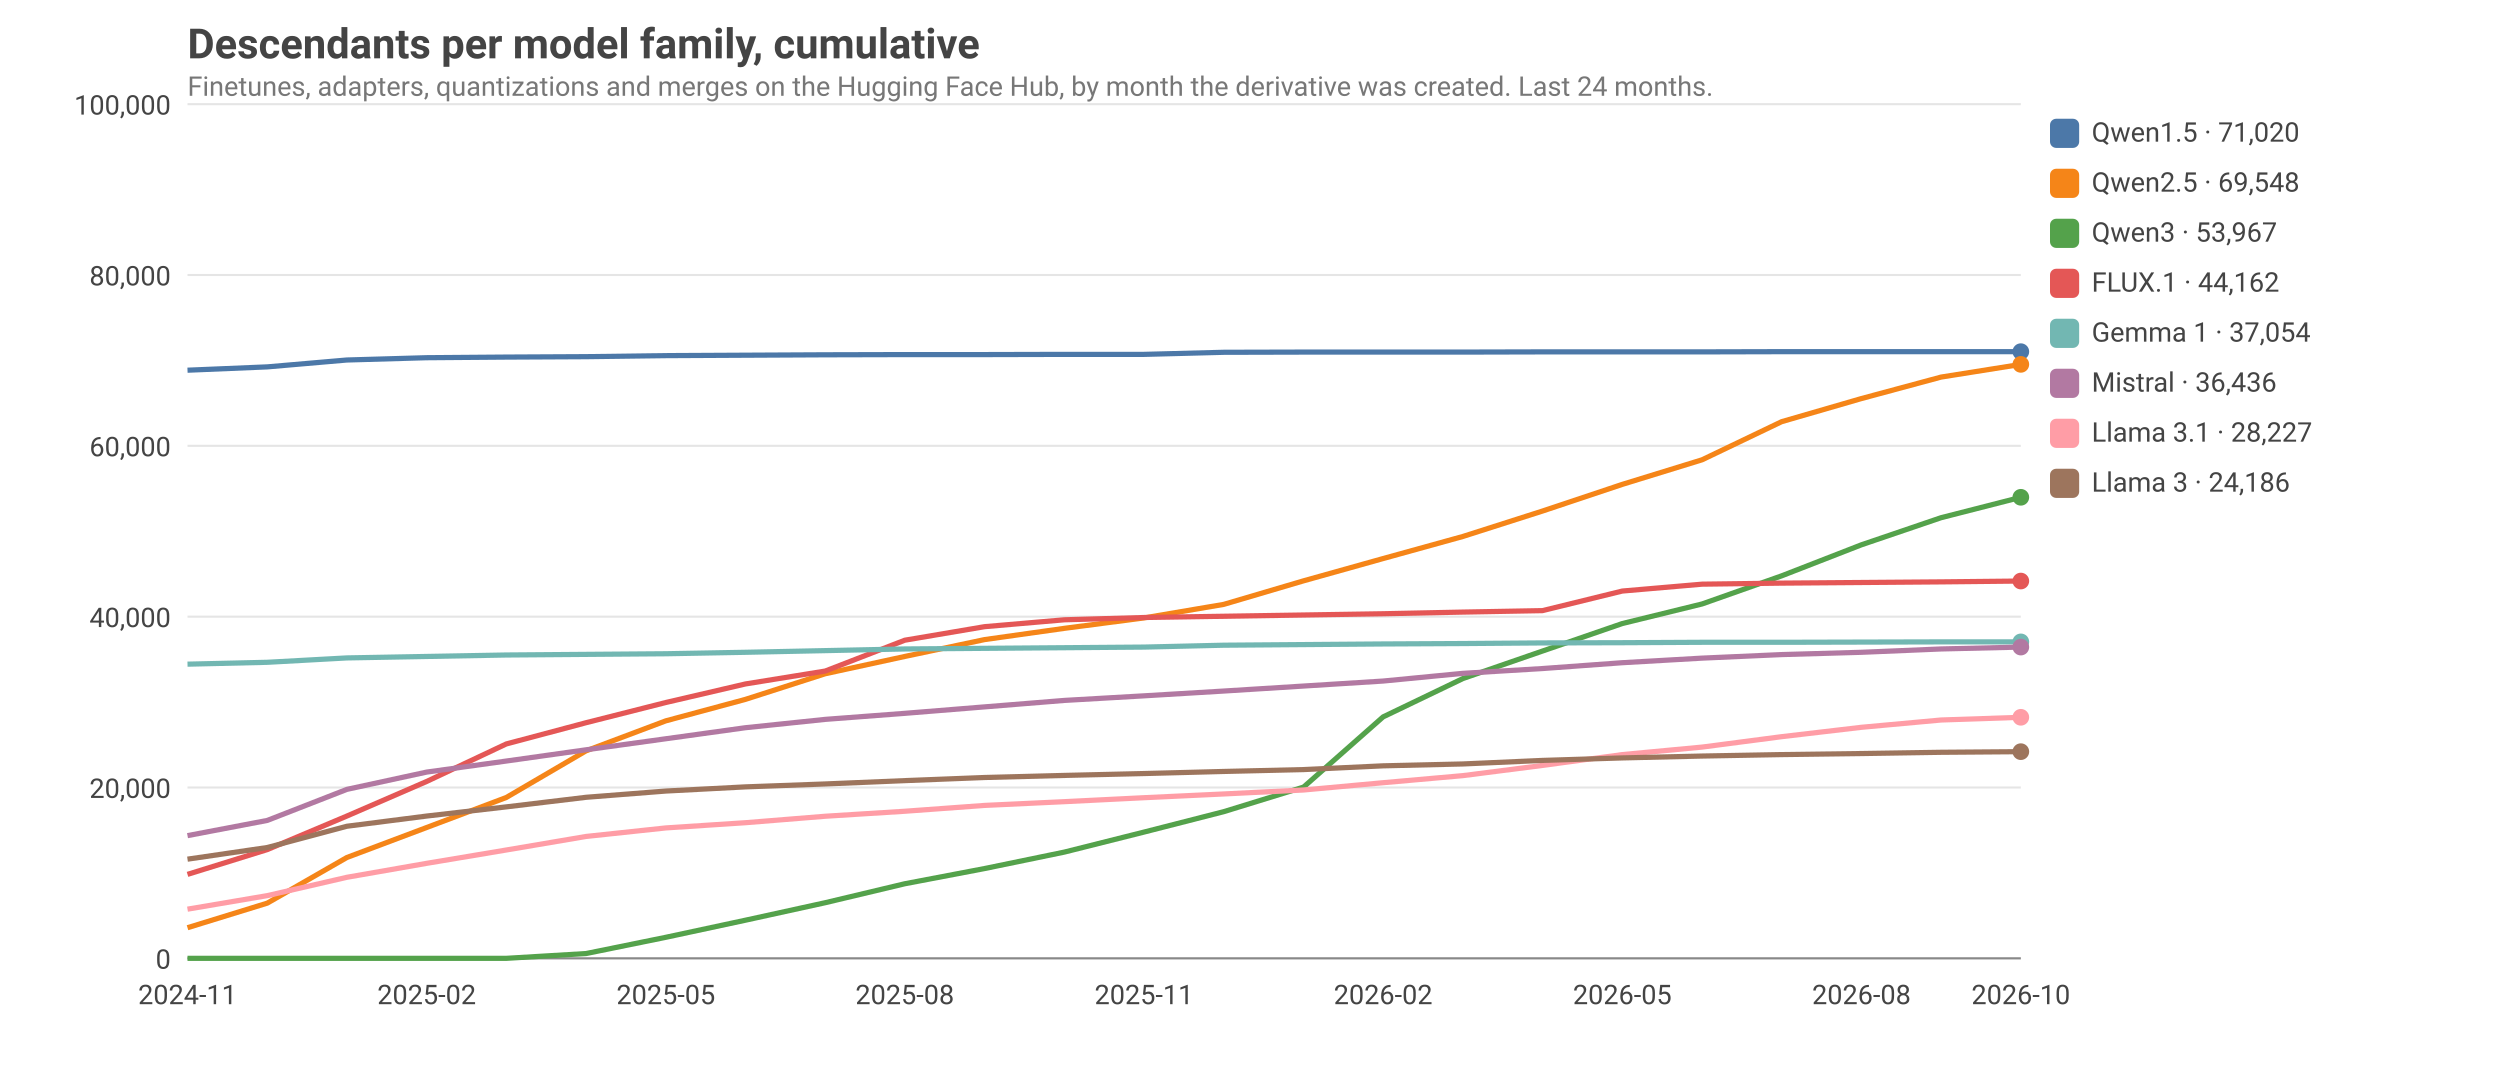
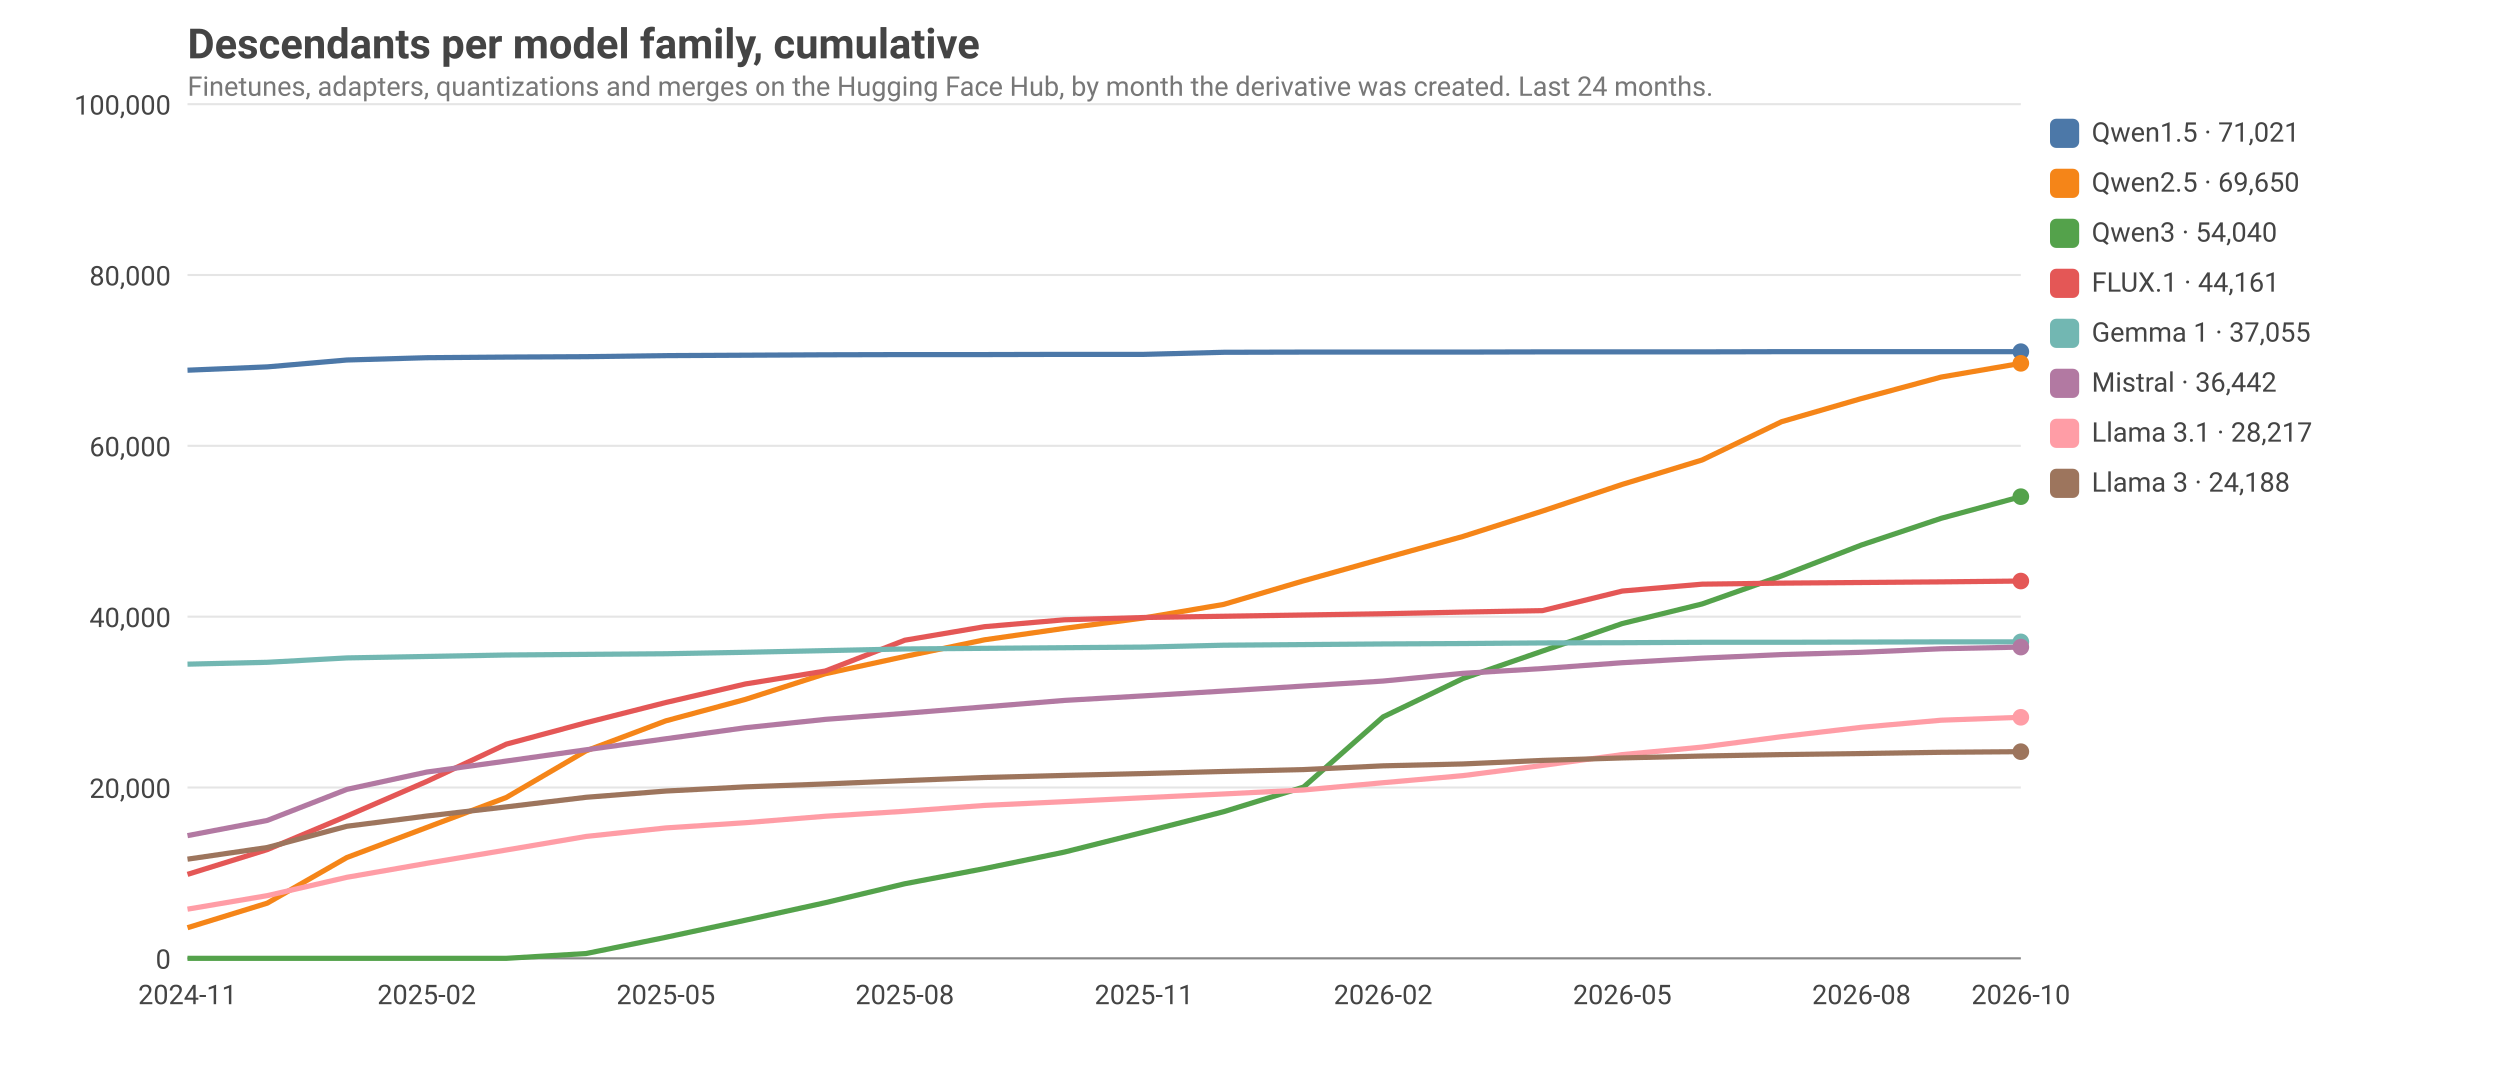
<svg xmlns="http://www.w3.org/2000/svg" viewBox="0 0 1200 520" width="1200" height="520" font-family="ui-sans-serif, system-ui, -apple-system, Segoe UI, Roboto, sans-serif" font-size="14">
  <style>text{fill:#444}.grid{stroke:#999;stroke-opacity:.25}.axis{stroke:#888}.lbl{font-size:13px}.title{font-size:20px;font-weight:600}.sub{fill:#777;font-size:13px}@media (prefers-color-scheme: dark){text{fill:#ddd}.sub{fill:#aaa}}</style>
  <text class="title" x="90" y="28">Descendants per model family, cumulative</text>
  <text class="sub" x="90" y="46">Finetunes, adapters, quantizations and merges on the Hugging Face Hub, by month the derivative was created. Last 24 months.</text>
  <line class="grid" x1="90" x2="970" y1="460.0" y2="460.0" />
  <text class="lbl" x="82" y="465.0" text-anchor="end">0</text>
  <line class="grid" x1="90" x2="970" y1="378.0" y2="378.0" />
  <text class="lbl" x="82" y="383.0" text-anchor="end">20,000</text>
  <line class="grid" x1="90" x2="970" y1="296.0" y2="296.0" />
  <text class="lbl" x="82" y="301.0" text-anchor="end">40,000</text>
  <line class="grid" x1="90" x2="970" y1="214.0" y2="214.0" />
  <text class="lbl" x="82" y="219.0" text-anchor="end">60,000</text>
  <line class="grid" x1="90" x2="970" y1="132.0" y2="132.0" />
  <text class="lbl" x="82" y="137.0" text-anchor="end">80,000</text>
  <line class="grid" x1="90" x2="970" y1="50.0" y2="50.0" />
  <text class="lbl" x="82" y="55.0" text-anchor="end">100,000</text>
  <text class="lbl" x="90.0" y="482" text-anchor="middle">2024-11</text>
  <text class="lbl" x="204.8" y="482" text-anchor="middle">2025-02</text>
  <text class="lbl" x="319.6" y="482" text-anchor="middle">2025-05</text>
  <text class="lbl" x="434.3" y="482" text-anchor="middle">2025-08</text>
  <text class="lbl" x="549.1" y="482" text-anchor="middle">2025-11</text>
  <text class="lbl" x="663.9" y="482" text-anchor="middle">2026-02</text>
  <text class="lbl" x="778.7" y="482" text-anchor="middle">2026-05</text>
  <text class="lbl" x="893.5" y="482" text-anchor="middle">2026-08</text>
  <text class="lbl" x="970.0" y="482" text-anchor="middle">2026-10</text>
  <line class="axis" x1="90" x2="970" y1="460" y2="460" />
  <polyline fill="none" stroke="#4C78A8" stroke-width="2.5" stroke-linejoin="round" points="90.0,177.7 128.3,176.1 166.5,172.8 204.8,171.7 243.0,171.4 281.3,171.2 319.6,170.7 357.8,170.5 396.1,170.3 434.3,170.2 472.6,170.2 510.9,170.1 549.1,170.1 587.4,169.1 625.7,169.0 663.9,169.0 702.2,169.0 740.4,168.9 778.7,168.9 817.0,168.9 855.2,168.8 893.5,168.8 931.7,168.8 970.0,168.8" />
  <circle cx="970.0" cy="168.8" r="4" fill="#4C78A8" />
  <rect x="984" y="57" width="14" height="14" rx="3" fill="#4C78A8" />
-   <text class="lbl" x="1004" y="68">Qwen1.5 · 71,020</text>
-   <polyline fill="none" stroke="#F58518" stroke-width="2.5" stroke-linejoin="round" points="90.0,445.3 128.3,433.5 166.5,411.6 204.8,397.2 243.0,382.8 281.3,360.4 319.6,346.0 357.8,335.7 396.1,323.4 434.3,315.1 472.6,307.0 510.9,301.6 549.1,296.6 587.4,290.1 625.7,278.8 663.9,268.1 702.2,257.5 740.4,245.3 778.7,232.5 817.0,220.7 855.2,202.4 893.5,191.3 931.7,181.0 970.0,174.9" />
-   <circle cx="970.0" cy="174.9" r="4" fill="#F58518" />
+   <text class="lbl" x="1004" y="68">Qwen1.5 · 71,021</text>
+   <polyline fill="none" stroke="#F58518" stroke-width="2.5" stroke-linejoin="round" points="90.0,445.3 128.3,433.5 166.5,411.6 204.8,397.2 243.0,382.8 281.3,360.4 319.6,346.0 357.8,335.7 396.1,323.4 434.3,315.1 472.6,307.1 510.9,301.6 549.1,296.6 587.4,290.1 625.7,278.8 663.9,268.1 702.2,257.5 740.4,245.3 778.7,232.5 817.0,220.8 855.2,202.4 893.5,191.3 931.7,181.0 970.0,174.4" />
+   <circle cx="970.0" cy="174.4" r="4" fill="#F58518" />
  <rect x="984" y="81" width="14" height="14" rx="3" fill="#F58518" />
-   <text class="lbl" x="1004" y="92">Qwen2.5 · 69,548</text>
-   <polyline fill="none" stroke="#54A24B" stroke-width="2.5" stroke-linejoin="round" points="90.0,460.0 128.3,460.0 166.5,460.0 204.8,460.0 243.0,460.0 281.3,457.7 319.6,449.9 357.8,441.7 396.1,433.3 434.3,424.2 472.6,416.9 510.9,409.0 549.1,399.4 587.4,389.6 625.7,377.8 663.9,344.1 702.2,325.7 740.4,312.5 778.7,299.3 817.0,289.9 855.2,276.4 893.5,261.5 931.7,248.5 970.0,238.7" />
-   <circle cx="970.0" cy="238.7" r="4" fill="#54A24B" />
+   <text class="lbl" x="1004" y="92">Qwen2.5 · 69,650</text>
+   <polyline fill="none" stroke="#54A24B" stroke-width="2.5" stroke-linejoin="round" points="90.0,460.0 128.3,460.0 166.5,460.0 204.8,460.0 243.0,460.0 281.3,457.7 319.6,449.9 357.8,441.7 396.1,433.3 434.3,424.2 472.6,416.9 510.9,409.0 549.1,399.4 587.4,389.6 625.7,377.8 663.9,344.1 702.2,325.7 740.4,312.5 778.7,299.3 817.0,289.9 855.2,276.4 893.5,261.6 931.7,248.8 970.0,238.4" />
+   <circle cx="970.0" cy="238.4" r="4" fill="#54A24B" />
  <rect x="984" y="105" width="14" height="14" rx="3" fill="#54A24B" />
-   <text class="lbl" x="1004" y="116">Qwen3 · 53,967</text>
-   <polyline fill="none" stroke="#E45756" stroke-width="2.5" stroke-linejoin="round" points="90.0,419.7 128.3,407.8 166.5,391.7 204.8,375.1 243.0,357.1 281.3,346.9 319.6,337.2 357.8,328.3 396.1,322.1 434.3,307.3 472.6,300.8 510.9,297.5 549.1,296.4 587.4,295.8 625.7,295.2 663.9,294.6 702.2,293.8 740.4,293.1 778.7,283.7 817.0,280.4 855.2,279.9 893.5,279.6 931.7,279.3 970.0,278.9" />
+   <text class="lbl" x="1004" y="116">Qwen3 · 54,040</text>
+   <polyline fill="none" stroke="#E45756" stroke-width="2.5" stroke-linejoin="round" points="90.0,419.7 128.3,407.8 166.5,391.7 204.8,375.1 243.0,357.2 281.3,346.9 319.6,337.2 357.8,328.3 396.1,322.1 434.3,307.3 472.6,300.8 510.9,297.5 549.1,296.4 587.4,295.8 625.7,295.2 663.9,294.6 702.2,293.8 740.4,293.1 778.7,283.7 817.0,280.4 855.2,279.9 893.5,279.6 931.7,279.3 970.0,278.9" />
  <circle cx="970.0" cy="278.9" r="4" fill="#E45756" />
  <rect x="984" y="129" width="14" height="14" rx="3" fill="#E45756" />
-   <text class="lbl" x="1004" y="140">FLUX.1 · 44,162</text>
+   <text class="lbl" x="1004" y="140">FLUX.1 · 44,161</text>
  <polyline fill="none" stroke="#72B7B2" stroke-width="2.5" stroke-linejoin="round" points="90.0,318.8 128.3,317.9 166.5,315.8 204.8,315.1 243.0,314.4 281.3,314.1 319.6,313.8 357.8,313.1 396.1,312.3 434.3,311.5 472.6,311.2 510.9,310.9 549.1,310.6 587.4,309.7 625.7,309.4 663.9,309.1 702.2,308.9 740.4,308.6 778.7,308.5 817.0,308.3 855.2,308.3 893.5,308.2 931.7,308.1 970.0,308.1" />
  <circle cx="970.0" cy="308.1" r="4" fill="#72B7B2" />
  <rect x="984" y="153" width="14" height="14" rx="3" fill="#72B7B2" />
-   <text class="lbl" x="1004" y="164">Gemma 1 · 37,054</text>
-   <polyline fill="none" stroke="#B279A2" stroke-width="2.5" stroke-linejoin="round" points="90.0,401.1 128.3,393.8 166.5,378.9 204.8,370.6 243.0,365.3 281.3,359.9 319.6,354.6 357.8,349.3 396.1,345.3 434.3,342.4 472.6,339.3 510.9,336.2 549.1,334.0 587.4,331.7 625.7,329.3 663.9,326.9 702.2,323.2 740.4,320.9 778.7,318.1 817.0,315.9 855.2,314.2 893.5,313.1 931.7,311.5 970.0,310.6" />
+   <text class="lbl" x="1004" y="164">Gemma 1 · 37,055</text>
+   <polyline fill="none" stroke="#B279A2" stroke-width="2.5" stroke-linejoin="round" points="90.0,401.1 128.3,393.8 166.5,378.9 204.8,370.6 243.0,365.3 281.3,359.9 319.6,354.6 357.8,349.3 396.1,345.3 434.3,342.4 472.6,339.3 510.9,336.2 549.1,334.0 587.4,331.7 625.7,329.3 663.9,326.9 702.2,323.2 740.4,320.9 778.7,318.1 817.0,315.9 855.2,314.2 893.5,313.1 931.7,311.4 970.0,310.6" />
  <circle cx="970.0" cy="310.6" r="4" fill="#B279A2" />
  <rect x="984" y="177" width="14" height="14" rx="3" fill="#B279A2" />
-   <text class="lbl" x="1004" y="188">Mistral · 36,436</text>
-   <polyline fill="none" stroke="#FF9DA6" stroke-width="2.5" stroke-linejoin="round" points="90.0,436.4 128.3,429.9 166.5,421.1 204.8,414.4 243.0,408.0 281.3,401.5 319.6,397.4 357.8,394.9 396.1,391.8 434.3,389.4 472.6,386.6 510.9,384.8 549.1,382.9 587.4,381.1 625.7,379.2 663.9,375.7 702.2,372.3 740.4,367.4 778.7,362.2 817.0,358.6 855.2,353.6 893.5,349.1 931.7,345.6 970.0,344.3" />
+   <text class="lbl" x="1004" y="188">Mistral · 36,442</text>
+   <polyline fill="none" stroke="#FF9DA6" stroke-width="2.5" stroke-linejoin="round" points="90.0,436.4 128.3,429.9 166.5,421.1 204.8,414.4 243.0,408.0 281.3,401.5 319.6,397.4 357.8,394.9 396.1,391.8 434.3,389.4 472.6,386.6 510.9,384.8 549.1,382.9 587.4,381.1 625.7,379.2 663.9,375.7 702.2,372.3 740.4,367.4 778.7,362.2 817.0,358.6 855.2,353.6 893.5,349.1 931.7,345.7 970.0,344.3" />
  <circle cx="970.0" cy="344.3" r="4" fill="#FF9DA6" />
  <rect x="984" y="201" width="14" height="14" rx="3" fill="#FF9DA6" />
-   <text class="lbl" x="1004" y="212">Llama 3.1 · 28,227</text>
+   <text class="lbl" x="1004" y="212">Llama 3.1 · 28,217</text>
  <polyline fill="none" stroke="#9D755D" stroke-width="2.5" stroke-linejoin="round" points="90.0,412.4 128.3,406.8 166.5,396.6 204.8,391.7 243.0,387.3 281.3,382.7 319.6,379.7 357.8,377.7 396.1,376.3 434.3,374.7 472.6,373.2 510.9,372.2 549.1,371.3 587.4,370.3 625.7,369.4 663.9,367.6 702.2,366.7 740.4,365.0 778.7,363.8 817.0,362.9 855.2,362.2 893.5,361.7 931.7,361.1 970.0,360.8" />
  <circle cx="970.0" cy="360.8" r="4" fill="#9D755D" />
  <rect x="984" y="225" width="14" height="14" rx="3" fill="#9D755D" />
-   <text class="lbl" x="1004" y="236">Llama 3 · 24,186</text>
+   <text class="lbl" x="1004" y="236">Llama 3 · 24,188</text>
</svg>
